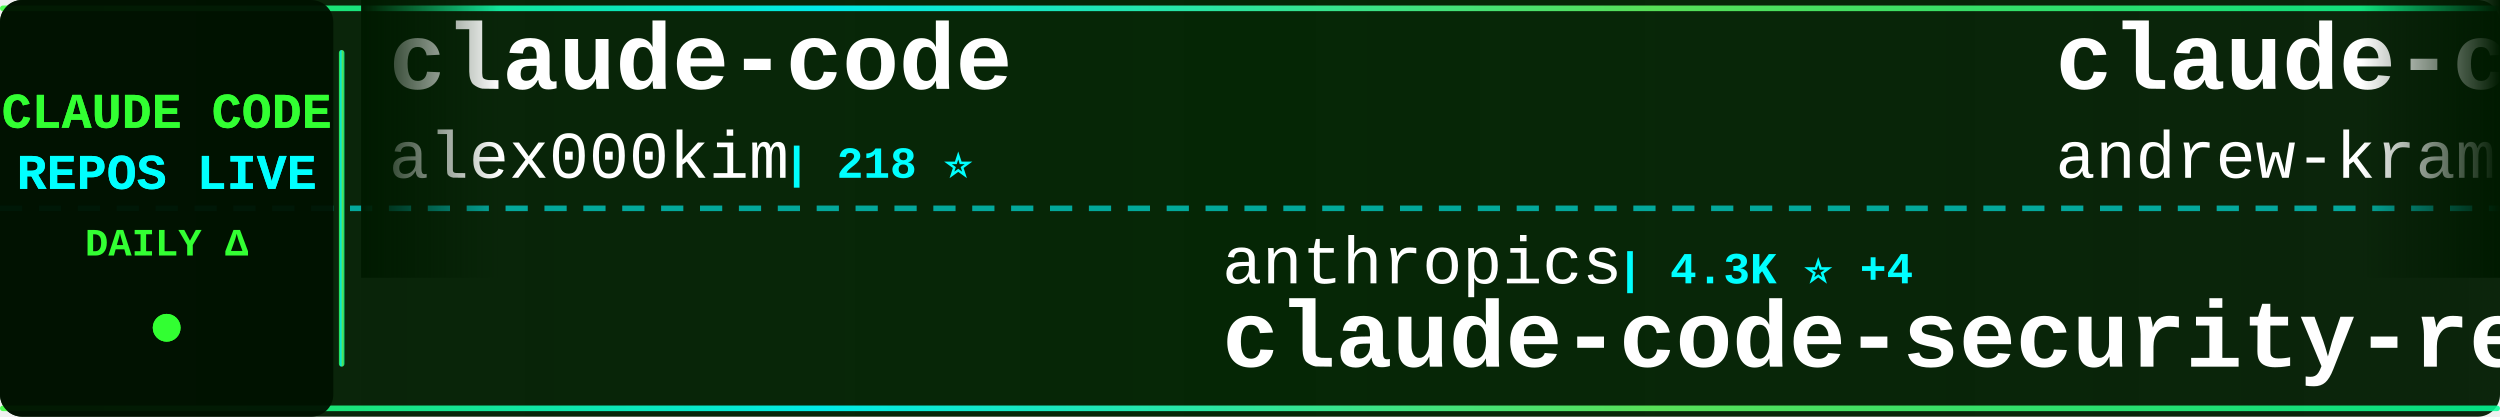
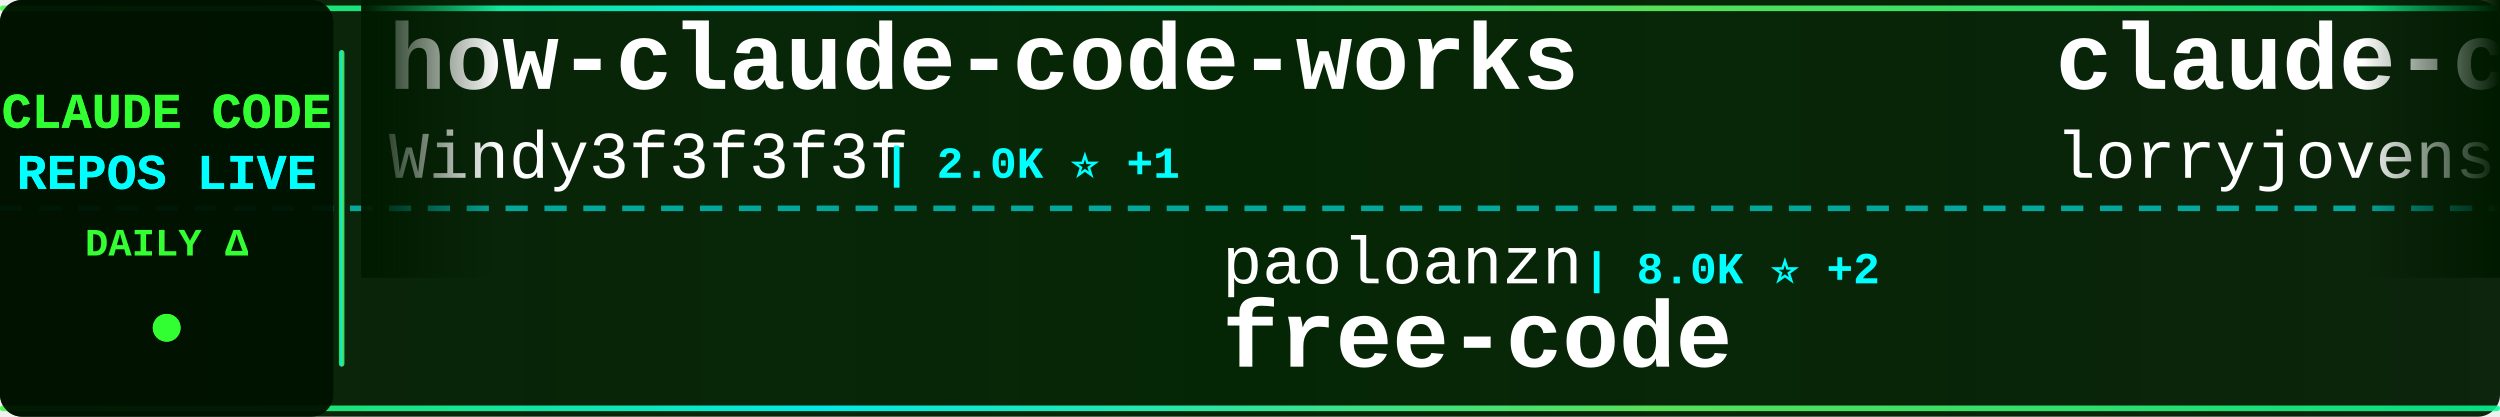
<svg xmlns="http://www.w3.org/2000/svg" width="900" height="150">
  <defs>
    <linearGradient id="tickerBg" x1="0%" y1="0%" x2="100%" y2="0%">
      <stop offset="0%" style="stop-color:#001a00;stop-opacity:0.95" />
      <stop offset="50%" style="stop-color:#002200;stop-opacity:0.98" />
      <stop offset="100%" style="stop-color:#001a00;stop-opacity:0.95" />
    </linearGradient>
    <linearGradient id="borderGrad" x1="0%" y1="0%" x2="100%" y2="0%">
      <stop offset="0%" style="stop-color:#33ff33;stop-opacity:0.85">
        <animate attributeName="stop-opacity" values="0.85;1;0.85" dur="2s" repeatCount="indefinite" />
      </stop>
      <stop offset="33%" style="stop-color:#00ffff;stop-opacity:0.9">
        <animate attributeName="stop-opacity" values="0.9;1;0.9" dur="2.2s" repeatCount="indefinite" />
      </stop>
      <stop offset="66%" style="stop-color:#66ff66;stop-opacity:0.85">
        <animate attributeName="stop-opacity" values="0.85;1;0.85" dur="1.8s" repeatCount="indefinite" />
      </stop>
      <stop offset="100%" style="stop-color:#00ff99;stop-opacity:0.85">
        <animate attributeName="stop-opacity" values="0.85;1;0.85" dur="2s" repeatCount="indefinite" />
      </stop>
    </linearGradient>
    <filter id="textGlow">
      <feGaussianBlur stdDeviation="0.1" result="coloredBlur" />
      <feMerge>
        <feMergeNode in="coloredBlur" />
        <feMergeNode in="SourceGraphic" />
      </feMerge>
    </filter>
    <filter id="metricGlow">
      <feGaussianBlur stdDeviation="0.2" result="coloredBlur" />
      <feMerge>
        <feMergeNode in="coloredBlur" />
        <feMergeNode in="SourceGraphic" />
      </feMerge>
    </filter>
    <linearGradient id="leftFade" x1="0%" y1="0%" x2="100%" y2="0%">
      <stop offset="0%" style="stop-color:#001a00;stop-opacity:1" />
      <stop offset="100%" style="stop-color:#001a00;stop-opacity:0" />
    </linearGradient>
    <linearGradient id="rightFade" x1="0%" y1="0%" x2="100%" y2="0%">
      <stop offset="0%" style="stop-color:#001a00;stop-opacity:0" />
      <stop offset="100%" style="stop-color:#001a00;stop-opacity:1" />
    </linearGradient>
  </defs>
  <rect width="900" height="150" fill="url(#tickerBg)" rx="8" />
  <rect x="0" y="2" width="900" height="2" fill="url(#borderGrad)" rx="1" />
  <rect x="0" y="146" width="900" height="2" fill="url(#borderGrad)" rx="1" />
  <line x1="0" y1="75" x2="900" y2="75" stroke="#00ffff" stroke-width="2" stroke-dasharray="8 6" opacity="0.6" />
  <rect x="0" y="0" width="120" height="150" fill="#001100" opacity="0.95" rx="8" />
  <text x="60" y="46" font-family="'Courier New', monospace" font-size="18" font-weight="bold" fill="#33ff33" text-anchor="middle" filter="url(#textGlow)">
    CLAUDE CODE
  </text>
  <text x="60" y="68" font-family="'Courier New', monospace" font-size="18" font-weight="bold" fill="#00ffff" text-anchor="middle" filter="url(#textGlow)">
    REPOS LIVE
  </text>
  <text x="60" y="92" font-family="'Courier New', monospace" font-size="14" font-weight="bold" fill="#33ff33" text-anchor="middle">
    DAILY Δ
  </text>
  <circle cx="60" cy="118" r="5" fill="#33ff33" filter="url(#metricGlow)">
    <animate attributeName="r" values="4;6;4" dur="1.5s" repeatCount="indefinite" />
    <animate attributeName="opacity" values="0.6;1;0.6" dur="1.5s" repeatCount="indefinite" />
  </circle>
  <rect x="122" y="18" width="2" height="114" fill="url(#borderGrad)" rx="1" />
  <clipPath id="tickerClip">
    <rect x="130" y="0" width="770" height="150" />
  </clipPath>
  <g clip-path="url(#tickerClip)">
    <g id="tickerItems">
      <animateTransform attributeName="transform" attributeType="XML" type="translate" from="0 0" to="-3000 0" dur="54s" repeatCount="indefinite" />
      <g transform="translate(0, 0)">
-         <text x="140" y="32" font-family="'Courier New', monospace" font-size="34" font-weight="bold" fill="#ffffff">claude-code</text>
-         <text x="140" y="64" font-family="'Courier New', monospace" font-size="24" font-weight="normal" fill="#ffffff" opacity="1.0">alex000kim</text>
-         <text x="282" y="64" font-family="'Courier New', monospace" font-size="16" font-weight="bold" fill="#00ffff"> | 218 ⭐</text>
+         <text x="140" y="32" font-family="'Courier New', monospace" font-size="34" font-weight="bold" fill="#ffffff">how-claude-code-works</text>
+         <text x="140" y="64" font-family="'Courier New', monospace" font-size="24" font-weight="normal" fill="#ffffff" opacity="1.0">Windy3f3f3f3f</text>
+         <text x="318" y="64" font-family="'Courier New', monospace" font-size="16" font-weight="bold" fill="#00ffff"> | 2.0K ⭐ +1</text>
      </g>
      <g transform="translate(300, 0)">
+         <text x="140" y="102" font-family="'Courier New', monospace" font-size="24" font-weight="normal" fill="#ffffff" opacity="1.0">paoloanzn</text>
+         <text x="270" y="102" font-family="'Courier New', monospace" font-size="16" font-weight="bold" fill="#00ffff"> | 8.0K ⭐ +2</text>
+         <text x="140" y="132" font-family="'Courier New', monospace" font-size="34" font-weight="bold" fill="#ffffff">free-code</text>
+       </g>
+       <g transform="translate(600, 0)">
+         <text x="140" y="32" font-family="'Courier New', monospace" font-size="34" font-weight="bold" fill="#ffffff">claude-code-rust</text>
+         <text x="140" y="64" font-family="'Courier New', monospace" font-size="24" font-weight="normal" fill="#ffffff" opacity="1.0">lorryjovens-hub</text>
+         <text x="342" y="64" font-family="'Courier New', monospace" font-size="16" font-weight="bold" fill="#00ffff"> | 1.4K ⭐</text>
+       </g>
+       <g transform="translate(900, 0)">
        <text x="140" y="102" font-family="'Courier New', monospace" font-size="24" font-weight="normal" fill="#ffffff" opacity="1.0">anthropics</text>
-         <text x="282" y="102" font-family="'Courier New', monospace" font-size="16" font-weight="bold" fill="#00ffff"> | 4.3K ⭐ +4</text>
+         <text x="282" y="102" font-family="'Courier New', monospace" font-size="16" font-weight="bold" fill="#00ffff"> | 17.6K ⭐ +4</text>
+         <text x="140" y="132" font-family="'Courier New', monospace" font-size="34" font-weight="bold" fill="#ffffff">claude-plugins-official</text>
+       </g>
+       <g transform="translate(1200, 0)">
+         <text x="140" y="32" font-family="'Courier New', monospace" font-size="34" font-weight="bold" fill="#ffffff">claude-code-base-action</text>
+         <text x="140" y="64" font-family="'Courier New', monospace" font-size="24" font-weight="normal" fill="#ffffff" opacity="1.0">anthropics</text>
+         <text x="282" y="64" font-family="'Courier New', monospace" font-size="16" font-weight="bold" fill="#00ffff"> | 798 ⭐</text>
+       </g>
+       <g transform="translate(1500, 0)">
+         <text x="140" y="102" font-family="'Courier New', monospace" font-size="24" font-weight="normal" fill="#ffffff" opacity="1.0">anthropics</text>
+         <text x="282" y="102" font-family="'Courier New', monospace" font-size="16" font-weight="bold" fill="#00ffff"> | 4.4K ⭐ +2</text>
        <text x="140" y="132" font-family="'Courier New', monospace" font-size="34" font-weight="bold" fill="#ffffff">claude-code-security-rev...</text>
      </g>
-       <g transform="translate(600, 0)">
-         <text x="140" y="32" font-family="'Courier New', monospace" font-size="34" font-weight="bold" fill="#ffffff">claude-code-source-build</text>
-         <text x="140" y="64" font-family="'Courier New', monospace" font-size="24" font-weight="normal" fill="#ffffff" opacity="1.0">andrew-kramer-inno</text>
-         <text x="378" y="64" font-family="'Courier New', monospace" font-size="16" font-weight="bold" fill="#00ffff"> | 575 ⭐</text>
-       </g>
-       <g transform="translate(900, 0)">
-         <text x="140" y="102" font-family="'Courier New', monospace" font-size="24" font-weight="normal" fill="#ffffff" opacity="1.0">diet103</text>
-         <text x="246" y="102" font-family="'Courier New', monospace" font-size="16" font-weight="bold" fill="#00ffff"> | 9.5K ⭐ +2</text>
-         <text x="140" y="132" font-family="'Courier New', monospace" font-size="34" font-weight="bold" fill="#ffffff">claude-code-infrastructu...</text>
-       </g>
-       <g transform="translate(1200, 0)">
-         <text x="140" y="32" font-family="'Courier New', monospace" font-size="34" font-weight="bold" fill="#ffffff">happy</text>
-         <text x="140" y="64" font-family="'Courier New', monospace" font-size="24" font-weight="normal" fill="#ffffff" opacity="1.0">slopus</text>
-         <text x="234" y="64" font-family="'Courier New', monospace" font-size="16" font-weight="bold" fill="#00ffff"> | 19.0K ⭐ +18</text>
-       </g>
-       <g transform="translate(1500, 0)">
-         <text x="140" y="102" font-family="'Courier New', monospace" font-size="24" font-weight="normal" fill="#ffffff" opacity="1.0">disler</text>
-         <text x="234" y="102" font-family="'Courier New', monospace" font-size="16" font-weight="bold" fill="#00ffff"> | 3.5K ⭐</text>
-         <text x="140" y="132" font-family="'Courier New', monospace" font-size="34" font-weight="bold" fill="#ffffff">claude-code-hooks-master...</text>
-       </g>
      <g transform="translate(1800, 0)">
-         <text x="140" y="32" font-family="'Courier New', monospace" font-size="34" font-weight="bold" fill="#ffffff">claude-plugins-official</text>
-         <text x="140" y="64" font-family="'Courier New', monospace" font-size="24" font-weight="normal" fill="#ffffff" opacity="1.0">anthropics</text>
-         <text x="282" y="64" font-family="'Courier New', monospace" font-size="16" font-weight="bold" fill="#00ffff"> | 17.6K ⭐ +32</text>
+         <text x="140" y="32" font-family="'Courier New', monospace" font-size="34" font-weight="bold" fill="#ffffff">claude-code-from-scratch</text>
+         <text x="140" y="64" font-family="'Courier New', monospace" font-size="24" font-weight="normal" fill="#ffffff" opacity="1.0">Windy3f3f3f3f</text>
+         <text x="318" y="64" font-family="'Courier New', monospace" font-size="16" font-weight="bold" fill="#00ffff"> | 984 ⭐</text>
      </g>
      <g transform="translate(2100, 0)">
-         <text x="140" y="102" font-family="'Courier New', monospace" font-size="24" font-weight="normal" fill="#ffffff" opacity="1.0">edmund-io</text>
-         <text x="270" y="102" font-family="'Courier New', monospace" font-size="16" font-weight="bold" fill="#00ffff"> | 1.4K ⭐ +1</text>
-         <text x="140" y="132" font-family="'Courier New', monospace" font-size="34" font-weight="bold" fill="#ffffff">edmunds-claude-code</text>
+         <text x="140" y="102" font-family="'Courier New', monospace" font-size="24" font-weight="normal" fill="#ffffff" opacity="1.0">Onewon</text>
+         <text x="234" y="102" font-family="'Courier New', monospace" font-size="16" font-weight="bold" fill="#00ffff"> | 178 ⭐</text>
+         <text x="140" y="132" font-family="'Courier New', monospace" font-size="34" font-weight="bold" fill="#ffffff">claude-code</text>
      </g>
      <g transform="translate(2400, 0)">
-         <text x="140" y="32" font-family="'Courier New', monospace" font-size="34" font-weight="bold" fill="#ffffff">claude-code-webui</text>
-         <text x="140" y="64" font-family="'Courier New', monospace" font-size="24" font-weight="normal" fill="#ffffff" opacity="1.0">sugyan</text>
-         <text x="234" y="64" font-family="'Courier New', monospace" font-size="16" font-weight="bold" fill="#00ffff"> | 1.0K ⭐</text>
+         <text x="140" y="32" font-family="'Courier New', monospace" font-size="34" font-weight="bold" fill="#ffffff">ClaudeCodeAgents</text>
+         <text x="140" y="64" font-family="'Courier New', monospace" font-size="24" font-weight="normal" fill="#ffffff" opacity="1.0">darcyegb</text>
+         <text x="258" y="64" font-family="'Courier New', monospace" font-size="16" font-weight="bold" fill="#00ffff"> | 668 ⭐ +1</text>
      </g>
      <g transform="translate(2700, 0)">
-         <text x="140" y="102" font-family="'Courier New', monospace" font-size="24" font-weight="normal" fill="#ffffff" opacity="1.0">VineeTagarwaL-code</text>
-         <text x="378" y="102" font-family="'Courier New', monospace" font-size="16" font-weight="bold" fill="#00ffff"> | 273 ⭐</text>
-         <text x="140" y="132" font-family="'Courier New', monospace" font-size="34" font-weight="bold" fill="#ffffff">claude-code</text>
+         <text x="140" y="102" font-family="'Courier New', monospace" font-size="24" font-weight="normal" fill="#ffffff" opacity="1.0">repowise-dev</text>
+         <text x="306" y="102" font-family="'Courier New', monospace" font-size="16" font-weight="bold" fill="#00ffff"> | 953 ⭐</text>
+         <text x="140" y="132" font-family="'Courier New', monospace" font-size="34" font-weight="bold" fill="#ffffff">claude-code-prompts</text>
      </g>
      <g transform="translate(3000, 0)">
-         <text x="140" y="32" font-family="'Courier New', monospace" font-size="34" font-weight="bold" fill="#ffffff">claude-code</text>
-         <text x="140" y="64" font-family="'Courier New', monospace" font-size="24" font-weight="normal" fill="#ffffff" opacity="1.0">alex000kim</text>
-         <text x="282" y="64" font-family="'Courier New', monospace" font-size="16" font-weight="bold" fill="#00ffff"> | 218 ⭐</text>
+         <text x="140" y="32" font-family="'Courier New', monospace" font-size="34" font-weight="bold" fill="#ffffff">how-claude-code-works</text>
+         <text x="140" y="64" font-family="'Courier New', monospace" font-size="24" font-weight="normal" fill="#ffffff" opacity="1.0">Windy3f3f3f3f</text>
+         <text x="318" y="64" font-family="'Courier New', monospace" font-size="16" font-weight="bold" fill="#00ffff"> | 2.0K ⭐ +1</text>
      </g>
      <g transform="translate(3300, 0)">
-         <text x="140" y="102" font-family="'Courier New', monospace" font-size="24" font-weight="normal" fill="#ffffff" opacity="1.0">anthropics</text>
-         <text x="282" y="102" font-family="'Courier New', monospace" font-size="16" font-weight="bold" fill="#00ffff"> | 4.3K ⭐ +4</text>
-         <text x="140" y="132" font-family="'Courier New', monospace" font-size="34" font-weight="bold" fill="#ffffff">claude-code-security-rev...</text>
+         <text x="140" y="102" font-family="'Courier New', monospace" font-size="24" font-weight="normal" fill="#ffffff" opacity="1.0">paoloanzn</text>
+         <text x="270" y="102" font-family="'Courier New', monospace" font-size="16" font-weight="bold" fill="#00ffff"> | 8.0K ⭐ +2</text>
+         <text x="140" y="132" font-family="'Courier New', monospace" font-size="34" font-weight="bold" fill="#ffffff">free-code</text>
      </g>
      <g transform="translate(3600, 0)">
-         <text x="140" y="32" font-family="'Courier New', monospace" font-size="34" font-weight="bold" fill="#ffffff">claude-code-source-build</text>
-         <text x="140" y="64" font-family="'Courier New', monospace" font-size="24" font-weight="normal" fill="#ffffff" opacity="1.0">andrew-kramer-inno</text>
-         <text x="378" y="64" font-family="'Courier New', monospace" font-size="16" font-weight="bold" fill="#00ffff"> | 575 ⭐</text>
+         <text x="140" y="32" font-family="'Courier New', monospace" font-size="34" font-weight="bold" fill="#ffffff">claude-code-rust</text>
+         <text x="140" y="64" font-family="'Courier New', monospace" font-size="24" font-weight="normal" fill="#ffffff" opacity="1.0">lorryjovens-hub</text>
+         <text x="342" y="64" font-family="'Courier New', monospace" font-size="16" font-weight="bold" fill="#00ffff"> | 1.4K ⭐</text>
      </g>
      <g transform="translate(3900, 0)">
-         <text x="140" y="102" font-family="'Courier New', monospace" font-size="24" font-weight="normal" fill="#ffffff" opacity="1.0">diet103</text>
-         <text x="246" y="102" font-family="'Courier New', monospace" font-size="16" font-weight="bold" fill="#00ffff"> | 9.5K ⭐ +2</text>
-         <text x="140" y="132" font-family="'Courier New', monospace" font-size="34" font-weight="bold" fill="#ffffff">claude-code-infrastructu...</text>
+         <text x="140" y="102" font-family="'Courier New', monospace" font-size="24" font-weight="normal" fill="#ffffff" opacity="1.0">anthropics</text>
+         <text x="282" y="102" font-family="'Courier New', monospace" font-size="16" font-weight="bold" fill="#00ffff"> | 17.6K ⭐ +4</text>
+         <text x="140" y="132" font-family="'Courier New', monospace" font-size="34" font-weight="bold" fill="#ffffff">claude-plugins-official</text>
      </g>
    </g>
  </g>
  <rect x="130" y="0" width="50" height="100" fill="url(#leftFade)" />
  <rect x="850" y="0" width="50" height="100" fill="url(#rightFade)" />
</svg>
